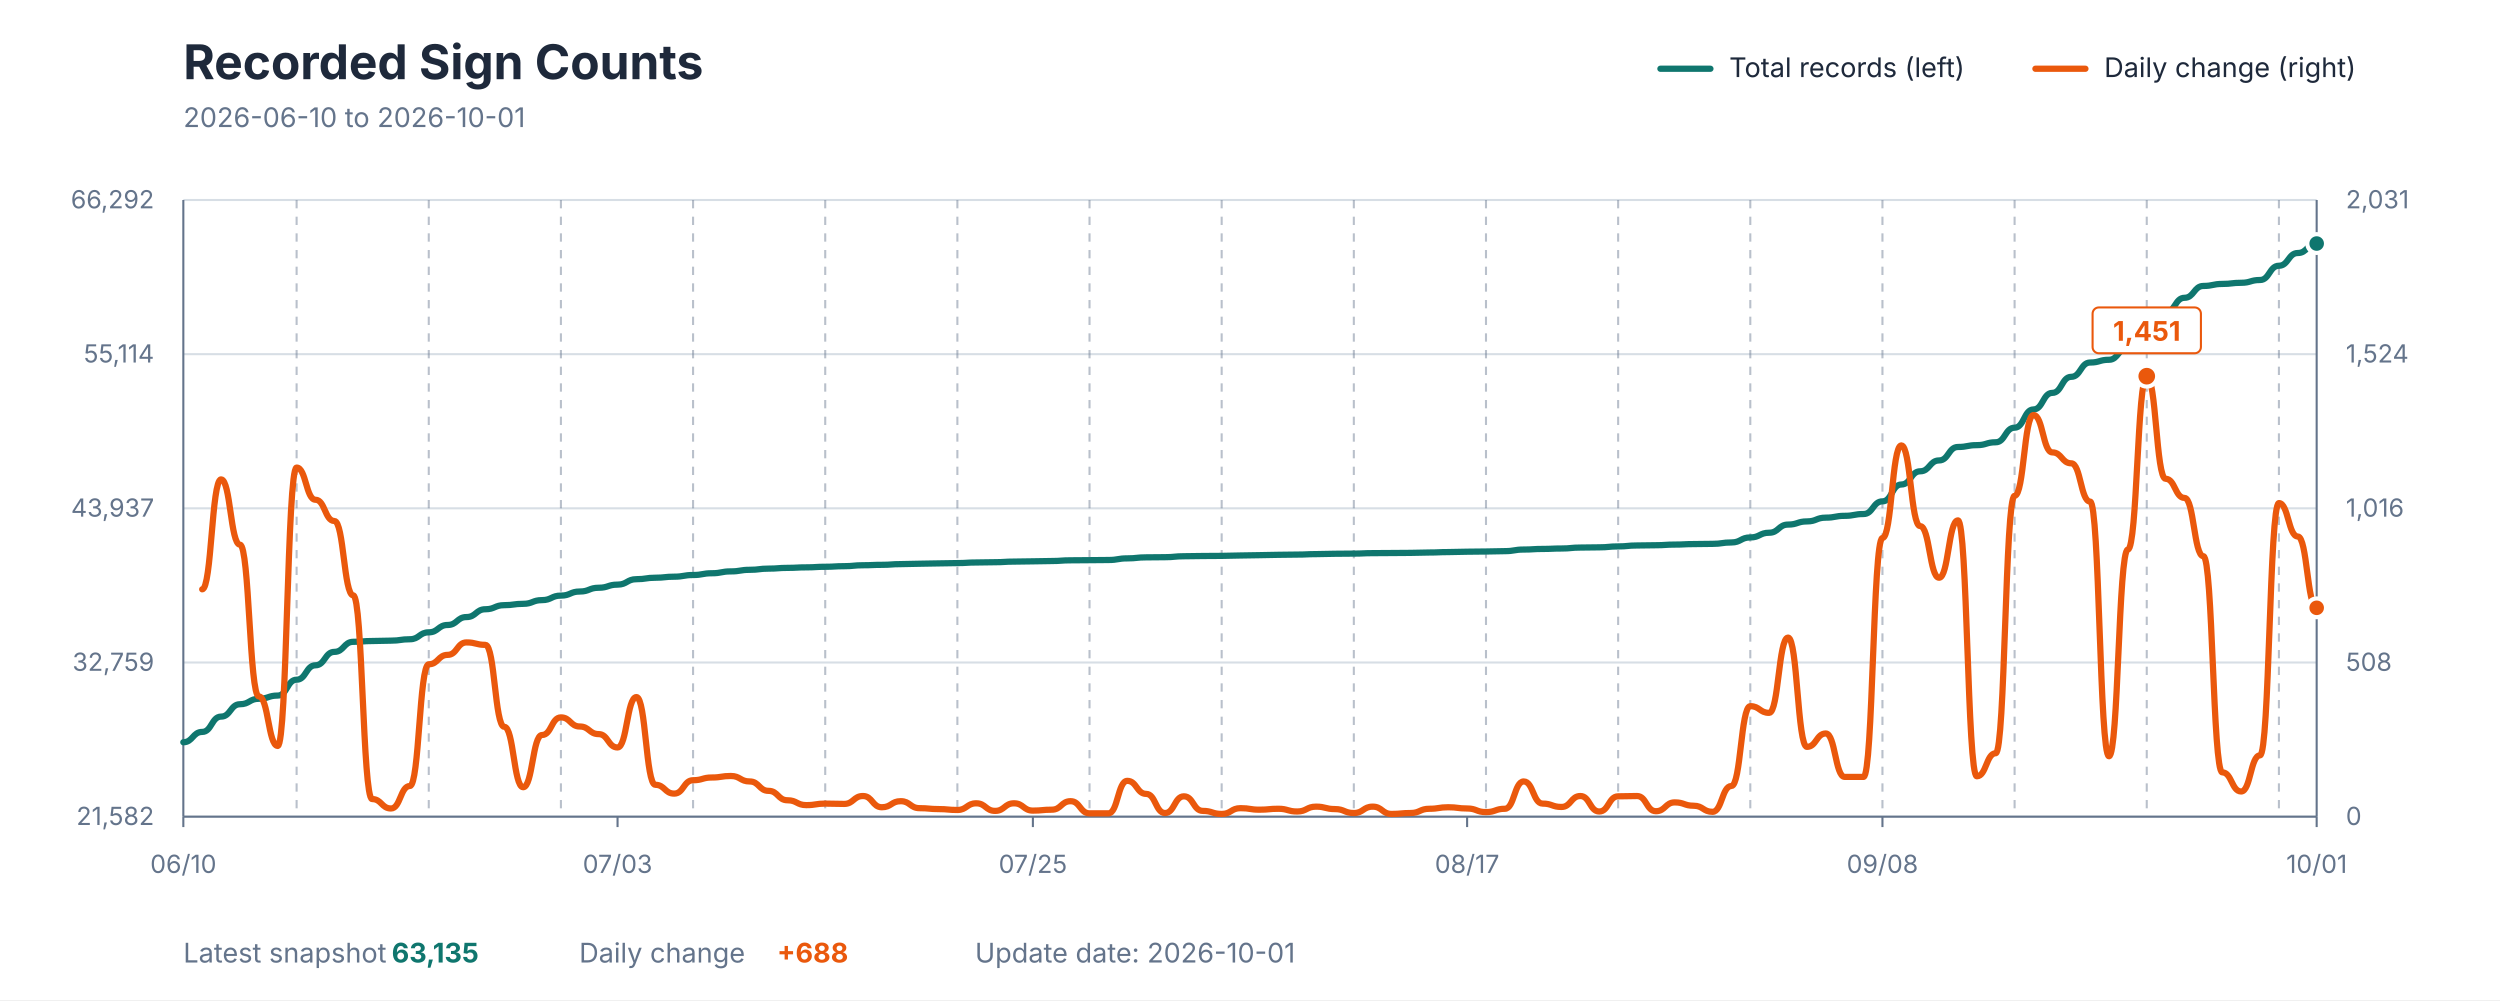
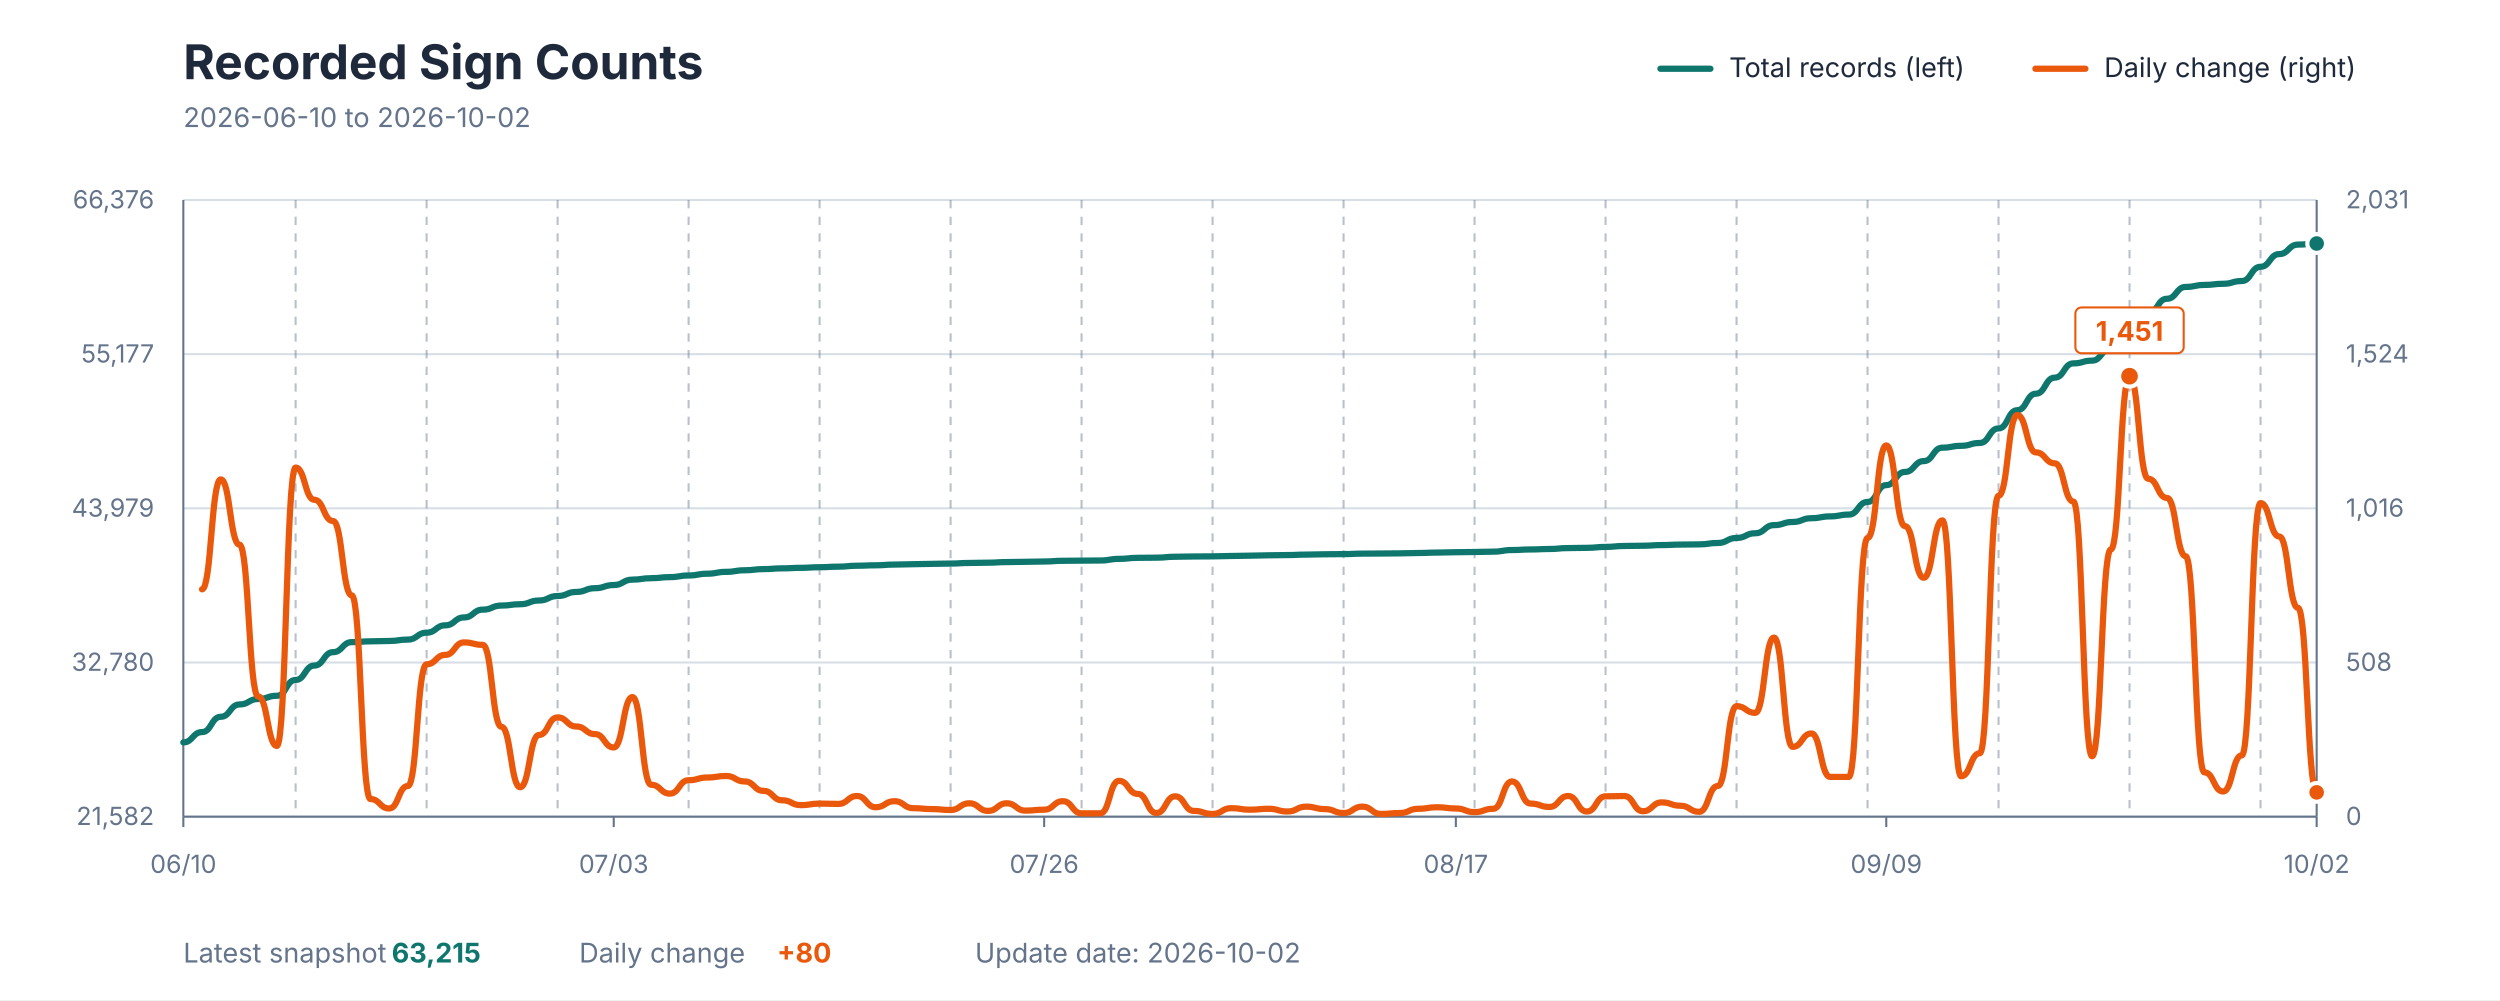
<svg xmlns="http://www.w3.org/2000/svg" viewBox="0 0 1200 480" role="img" aria-labelledby="title description">
  <style>
    text { font-family: -apple-system, BlinkMacSystemFont, "Segoe UI", sans-serif; }
    .title { fill: #1E293B; font-size: 23px; font-weight: 700; }
    .subtitle { fill: #64748B; font-size: 13px; }
    .axis-label { fill: #64748B; font-size: 12px; }
    .grid { stroke: #D7DEE5; stroke-width: 1; }
    .week { stroke: #64748B; stroke-width: 1; stroke-dasharray: 4 4; opacity: 0.45; }
    .axis { stroke: #64748B; stroke-width: 1; }
    .legend { fill: #1E293B; font-size: 13px; }
    .value { font-size: 13px; font-weight: 700; }
  </style>
  <rect width="1200" height="480" fill="#FFFFFF" />
  <text x="88" y="38" class="title">Recorded Sign Counts</text>
-   <text x="88" y="61" class="subtitle">2026-06-10 to 2026-10-01</text>
+   <text x="88" y="61" class="subtitle">2026-06-10 to 2026-10-02</text>
  <line x1="797" y1="33" x2="821" y2="33" stroke="#0F766E" stroke-width="3" stroke-linecap="round" />
  <text x="830" y="37" class="legend">Total records (left)</text>
  <line x1="977" y1="33" x2="1001" y2="33" stroke="#EA580C" stroke-width="3" stroke-linecap="round" />
  <text x="1010" y="37" class="legend">Daily change (right)</text>
  <line x1="88" y1="392" x2="1112" y2="392" class="grid" />
  <line x1="88" y1="318" x2="1112" y2="318" class="grid" />
  <line x1="88" y1="244" x2="1112" y2="244" class="grid" />
  <line x1="88" y1="170" x2="1112" y2="170" class="grid" />
  <line x1="88" y1="96" x2="1112" y2="96" class="grid" />
-   <line x1="142.372" y1="96" x2="142.372" y2="392" class="week" />
-   <line x1="205.805" y1="96" x2="205.805" y2="392" class="week" />
-   <line x1="269.239" y1="96" x2="269.239" y2="392" class="week" />
-   <line x1="332.673" y1="96" x2="332.673" y2="392" class="week" />
-   <line x1="396.106" y1="96" x2="396.106" y2="392" class="week" />
-   <line x1="459.54" y1="96" x2="459.54" y2="392" class="week" />
-   <line x1="522.973" y1="96" x2="522.973" y2="392" class="week" />
-   <line x1="586.407" y1="96" x2="586.407" y2="392" class="week" />
-   <line x1="649.841" y1="96" x2="649.841" y2="392" class="week" />
-   <line x1="713.274" y1="96" x2="713.274" y2="392" class="week" />
-   <line x1="776.708" y1="96" x2="776.708" y2="392" class="week" />
-   <line x1="840.142" y1="96" x2="840.142" y2="392" class="week" />
-   <line x1="903.575" y1="96" x2="903.575" y2="392" class="week" />
-   <line x1="967.009" y1="96" x2="967.009" y2="392" class="week" />
-   <line x1="1030.442" y1="96" x2="1030.442" y2="392" class="week" />
-   <line x1="1093.876" y1="96" x2="1093.876" y2="392" class="week" />
+   <line x1="141.895" y1="96" x2="141.895" y2="392" class="week" />
+   <line x1="204.772" y1="96" x2="204.772" y2="392" class="week" />
+   <line x1="267.649" y1="96" x2="267.649" y2="392" class="week" />
+   <line x1="330.526" y1="96" x2="330.526" y2="392" class="week" />
+   <line x1="393.404" y1="96" x2="393.404" y2="392" class="week" />
+   <line x1="456.281" y1="96" x2="456.281" y2="392" class="week" />
+   <line x1="519.158" y1="96" x2="519.158" y2="392" class="week" />
+   <line x1="582.035" y1="96" x2="582.035" y2="392" class="week" />
+   <line x1="644.912" y1="96" x2="644.912" y2="392" class="week" />
+   <line x1="707.789" y1="96" x2="707.789" y2="392" class="week" />
+   <line x1="770.667" y1="96" x2="770.667" y2="392" class="week" />
+   <line x1="833.544" y1="96" x2="833.544" y2="392" class="week" />
+   <line x1="896.421" y1="96" x2="896.421" y2="392" class="week" />
+   <line x1="959.298" y1="96" x2="959.298" y2="392" class="week" />
+   <line x1="1022.175" y1="96" x2="1022.175" y2="392" class="week" />
+   <line x1="1085.053" y1="96" x2="1085.053" y2="392" class="week" />
  <line x1="88" y1="96" x2="88" y2="392" class="axis" />
  <line x1="1112" y1="96" x2="1112" y2="392" class="axis" />
  <line x1="88" y1="392" x2="1112" y2="392" class="axis" />
  <text x="74" y="396" text-anchor="end" class="axis-label">21,582</text>
-   <text x="74" y="322" text-anchor="end" class="axis-label">32,759</text>
-   <text x="74" y="248" text-anchor="end" class="axis-label">43,937</text>
-   <text x="74" y="174" text-anchor="end" class="axis-label">55,114</text>
-   <text x="74" y="100" text-anchor="end" class="axis-label">66,292</text>
+   <text x="74" y="322" text-anchor="end" class="axis-label">32,780</text>
+   <text x="74" y="248" text-anchor="end" class="axis-label">43,979</text>
+   <text x="74" y="174" text-anchor="end" class="axis-label">55,177</text>
+   <text x="74" y="100" text-anchor="end" class="axis-label">66,376</text>
  <text x="1126" y="396" text-anchor="start" class="axis-label">0</text>
  <text x="1126" y="322" text-anchor="start" class="axis-label">508</text>
  <text x="1126" y="248" text-anchor="start" class="axis-label">1,016</text>
  <text x="1126" y="174" text-anchor="start" class="axis-label">1,524</text>
  <text x="1126" y="100" text-anchor="start" class="axis-label">2,031</text>
  <line x1="88" y1="392" x2="88" y2="397" class="axis" />
  <text x="88" y="419" text-anchor="middle" class="axis-label">06/10</text>
-   <line x1="296.425" y1="392" x2="296.425" y2="397" class="axis" />
-   <text x="296.425" y="419" text-anchor="middle" class="axis-label">07/03</text>
-   <line x1="495.788" y1="392" x2="495.788" y2="397" class="axis" />
-   <text x="495.788" y="419" text-anchor="middle" class="axis-label">07/25</text>
-   <line x1="704.212" y1="392" x2="704.212" y2="397" class="axis" />
-   <text x="704.212" y="419" text-anchor="middle" class="axis-label">08/17</text>
-   <line x1="903.575" y1="392" x2="903.575" y2="397" class="axis" />
-   <text x="903.575" y="419" text-anchor="middle" class="axis-label">09/08</text>
+   <line x1="294.596" y1="392" x2="294.596" y2="397" class="axis" />
+   <text x="294.596" y="419" text-anchor="middle" class="axis-label">07/03</text>
+   <line x1="501.193" y1="392" x2="501.193" y2="397" class="axis" />
+   <text x="501.193" y="419" text-anchor="middle" class="axis-label">07/26</text>
+   <line x1="698.807" y1="392" x2="698.807" y2="397" class="axis" />
+   <text x="698.807" y="419" text-anchor="middle" class="axis-label">08/17</text>
+   <line x1="905.404" y1="392" x2="905.404" y2="397" class="axis" />
+   <text x="905.404" y="419" text-anchor="middle" class="axis-label">09/09</text>
  <line x1="1112" y1="392" x2="1112" y2="397" class="axis" />
-   <text x="1112" y="419" text-anchor="middle" class="axis-label">10/01</text>
-   <path d="M 88.00 356.28 C 92.53 356.28, 92.53 351.32, 97.06 351.32 C 101.59 351.32, 101.59 343.97, 106.12 343.97 C 110.65 343.97, 110.65 338.03, 115.19 338.03 C 119.72 338.03, 119.72 335.41, 124.25 335.41 C 128.78 335.41, 128.78 333.87, 133.31 333.87 C 137.84 333.87, 137.84 326.26, 142.37 326.26 C 146.90 326.26, 146.90 319.34, 151.43 319.34 C 155.96 319.34, 155.96 312.90, 160.50 312.90 C 165.03 312.90, 165.03 308.07, 169.56 308.07 C 174.09 308.07, 174.09 307.69, 178.62 307.69 C 183.15 307.69, 183.15 307.51, 187.68 307.51 C 192.21 307.51, 192.21 306.84, 196.74 306.84 C 201.27 306.84, 201.27 303.52, 205.81 303.52 C 210.34 303.52, 210.34 299.99, 214.87 299.99 C 219.40 299.99, 219.40 296.19, 223.93 296.19 C 228.46 296.19, 228.46 292.44, 232.99 292.44 C 237.52 292.44, 237.52 290.48, 242.05 290.48 C 246.58 290.48, 246.58 289.84, 251.12 289.84 C 255.65 289.84, 255.65 288.06, 260.18 288.06 C 264.71 288.06, 264.71 285.89, 269.24 285.89 C 273.77 285.89, 273.77 283.93, 278.30 283.93 C 282.83 283.93, 282.83 282.12, 287.36 282.12 C 291.89 282.12, 291.89 280.62, 296.42 280.62 C 300.96 280.62, 300.96 278.01, 305.49 278.01 C 310.02 278.01, 310.02 277.31, 314.55 277.31 C 319.08 277.31, 319.08 276.81, 323.61 276.81 C 328.14 276.81, 328.14 276.01, 332.67 276.01 C 337.20 276.01, 337.20 275.16, 341.73 275.16 C 346.27 275.16, 346.27 274.27, 350.80 274.27 C 355.33 274.27, 355.33 273.51, 359.86 273.51 C 364.39 273.51, 364.39 272.94, 368.92 272.94 C 373.45 272.94, 373.45 272.58, 377.98 272.58 C 382.51 272.58, 382.51 272.33, 387.04 272.33 C 391.58 272.33, 391.58 272.05, 396.11 272.05 C 400.64 272.05, 400.64 271.77, 405.17 271.77 C 409.70 271.77, 409.70 271.32, 414.23 271.32 C 418.76 271.32, 418.76 271.12, 423.29 271.12 C 427.82 271.12, 427.82 270.78, 432.35 270.78 C 436.88 270.78, 436.88 270.59, 441.42 270.59 C 445.95 270.59, 445.95 270.43, 450.48 270.43 C 455.01 270.43, 455.01 270.28, 459.54 270.28 C 464.07 270.28, 464.07 269.99, 468.60 269.99 C 473.13 269.99, 473.13 269.86, 477.66 269.86 C 482.19 269.86, 482.19 269.57, 486.73 269.57 C 491.26 269.57, 491.26 269.44, 495.79 269.44 C 500.32 269.44, 500.32 269.29, 504.85 269.29 C 509.38 269.29, 509.38 268.95, 513.91 268.95 C 518.44 268.95, 518.44 268.88, 522.97 268.88 C 527.50 268.88, 527.50 268.80, 532.04 268.80 C 536.57 268.80, 536.57 268.02, 541.10 268.02 C 545.63 268.02, 545.63 267.53, 550.16 267.53 C 554.69 267.53, 554.69 267.45, 559.22 267.45 C 563.75 267.45, 563.75 267.00, 568.28 267.00 C 572.81 267.00, 572.81 266.88, 577.35 266.88 C 581.88 266.88, 581.88 266.82, 586.41 266.82 C 590.94 266.82, 590.94 266.63, 595.47 266.63 C 600.00 266.63, 600.00 266.48, 604.53 266.48 C 609.06 266.48, 609.06 266.31, 613.59 266.31 C 618.12 266.31, 618.12 266.20, 622.65 266.20 C 627.19 266.20, 627.19 265.98, 631.72 265.98 C 636.25 265.98, 636.25 265.81, 640.78 265.81 C 645.31 265.81, 645.31 265.73, 649.84 265.73 C 654.37 265.73, 654.37 265.51, 658.90 265.51 C 663.43 265.51, 663.43 265.45, 667.96 265.45 C 672.50 265.45, 672.50 265.38, 677.03 265.38 C 681.56 265.38, 681.56 265.20, 686.09 265.20 C 690.62 265.20, 690.62 265.00, 695.15 265.00 C 699.68 265.00, 699.68 264.82, 704.21 264.82 C 708.74 264.82, 708.74 264.72, 713.27 264.72 C 717.81 264.72, 717.81 264.55, 722.34 264.55 C 726.87 264.55, 726.87 263.78, 731.40 263.78 C 735.93 263.78, 735.93 263.49, 740.46 263.49 C 744.99 263.49, 744.99 263.28, 749.52 263.28 C 754.05 263.28, 754.05 262.83, 758.58 262.83 C 763.12 262.83, 763.12 262.72, 767.65 262.72 C 772.18 262.72, 772.18 262.28, 776.71 262.28 C 781.24 262.28, 781.24 261.83, 785.77 261.83 C 790.30 261.83, 790.30 261.71, 794.83 261.71 C 799.36 261.71, 799.36 261.40, 803.89 261.40 C 808.42 261.40, 808.42 261.16, 812.96 261.16 C 817.49 261.16, 817.49 261.05, 822.02 261.05 C 826.55 261.05, 826.55 260.38, 831.08 260.38 C 835.61 260.38, 835.61 257.97, 840.14 257.97 C 844.67 257.97, 844.67 255.71, 849.20 255.71 C 853.73 255.71, 853.73 251.80, 858.27 251.80 C 862.80 251.80, 862.80 250.28, 867.33 250.28 C 871.86 250.28, 871.86 248.47, 876.39 248.47 C 880.92 248.47, 880.92 247.60, 885.45 247.60 C 889.98 247.60, 889.98 246.73, 894.51 246.73 C 899.04 246.73, 899.04 240.65, 903.58 240.65 C 908.11 240.65, 908.11 232.56, 912.64 232.56 C 917.17 232.56, 917.17 226.22, 921.70 226.22 C 926.23 226.22, 926.23 221.01, 930.76 221.01 C 935.29 221.01, 935.29 214.55, 939.82 214.55 C 944.35 214.55, 944.35 213.67, 948.88 213.67 C 953.42 213.67, 953.42 212.29, 957.95 212.29 C 962.48 212.29, 962.48 205.29, 967.01 205.29 C 971.54 205.29, 971.54 196.53, 976.07 196.53 C 980.60 196.53, 980.60 188.58, 985.13 188.58 C 989.66 188.58, 989.66 180.88, 994.19 180.88 C 998.73 180.88, 998.73 174.01, 1003.26 174.01 C 1007.79 174.01, 1007.79 172.69, 1012.32 172.69 C 1016.85 172.69, 1016.85 166.86, 1021.38 166.86 C 1025.91 166.86, 1025.91 157.26, 1030.44 157.26 C 1034.97 157.26, 1034.97 149.89, 1039.50 149.89 C 1044.04 149.89, 1044.04 142.94, 1048.57 142.94 C 1053.10 142.94, 1053.10 137.26, 1057.63 137.26 C 1062.16 137.26, 1062.16 136.29, 1066.69 136.29 C 1071.22 136.29, 1071.22 135.74, 1075.75 135.74 C 1080.28 135.74, 1080.28 134.40, 1084.81 134.40 C 1089.35 134.40, 1089.35 127.56, 1093.88 127.56 C 1098.41 127.56, 1098.41 121.45, 1102.94 121.45 C 1107.47 121.45, 1107.47 116.90, 1112.00 116.90" fill="none" stroke="#0F766E" stroke-width="3" stroke-linecap="round" stroke-linejoin="round" />
-   <path d="M 97.06 282.86 C 101.59 282.86, 101.59 230.11, 106.12 230.11 C 110.65 230.11, 110.65 261.44, 115.19 261.44 C 119.72 261.44, 119.72 334.30, 124.25 334.30 C 128.78 334.30, 128.78 358.05, 133.31 358.05 C 137.84 358.05, 137.84 224.43, 142.37 224.43 C 146.90 224.43, 146.90 239.88, 151.43 239.88 C 155.96 239.88, 155.96 250.08, 160.50 250.08 C 165.03 250.08, 165.03 285.78, 169.56 285.78 C 174.09 285.78, 174.09 383.55, 178.62 383.55 C 183.15 383.55, 183.15 388.07, 187.68 388.07 C 192.21 388.07, 192.21 377.28, 196.74 377.28 C 201.27 377.28, 201.27 318.85, 205.81 318.85 C 210.34 318.85, 210.34 314.34, 214.87 314.34 C 219.40 314.34, 219.40 308.36, 223.93 308.36 C 228.46 308.36, 228.46 309.53, 232.99 309.53 C 237.52 309.53, 237.52 348.87, 242.05 348.87 C 246.58 348.87, 246.58 377.87, 251.12 377.87 C 255.65 377.87, 255.65 352.80, 260.18 352.80 C 264.71 352.80, 264.71 344.35, 269.24 344.35 C 273.77 344.35, 273.77 348.72, 278.30 348.72 C 282.83 348.72, 282.83 352.37, 287.36 352.37 C 291.89 352.37, 291.89 358.78, 296.42 358.78 C 300.96 358.78, 300.96 334.59, 305.49 334.59 C 310.02 334.59, 310.02 376.70, 314.55 376.70 C 319.08 376.70, 319.08 380.93, 323.61 380.93 C 328.14 380.93, 328.14 374.51, 332.67 374.51 C 337.20 374.51, 337.20 373.20, 341.73 373.20 C 346.27 373.20, 346.27 372.47, 350.80 372.47 C 355.33 372.47, 355.33 375.10, 359.86 375.10 C 364.39 375.10, 364.39 379.61, 368.92 379.61 C 373.45 379.61, 373.45 384.13, 377.98 384.13 C 382.51 384.13, 382.51 386.46, 387.04 386.46 C 391.58 386.46, 391.58 385.73, 396.11 385.73 C 400.64 385.73, 400.64 385.88, 405.17 385.88 C 409.70 385.88, 409.70 382.09, 414.23 382.09 C 418.76 382.09, 418.76 387.48, 423.29 387.48 C 427.82 387.48, 427.82 384.57, 432.35 384.57 C 436.88 384.57, 436.88 387.92, 441.42 387.92 C 445.95 387.92, 445.95 388.36, 450.48 388.36 C 455.01 388.36, 455.01 388.79, 459.54 388.79 C 464.07 388.79, 464.07 385.59, 468.60 385.59 C 473.13 385.59, 473.13 389.23, 477.66 389.23 C 482.19 389.23, 482.19 385.59, 486.73 385.59 C 491.26 385.59, 491.26 389.09, 495.79 389.09 C 500.32 389.09, 500.32 388.65, 504.85 388.65 C 509.38 388.65, 509.38 384.57, 513.91 384.57 C 518.44 384.57, 518.44 390.40, 522.97 390.40 C 527.50 390.40, 527.50 390.40, 532.04 390.40 C 536.57 390.40, 536.57 374.81, 541.10 374.81 C 545.63 374.81, 545.63 381.07, 550.16 381.07 C 554.69 381.07, 554.69 390.25, 559.22 390.25 C 563.75 390.25, 563.75 382.24, 568.28 382.24 C 572.81 382.24, 572.81 389.23, 577.35 389.23 C 581.88 389.23, 581.88 390.69, 586.41 390.69 C 590.94 390.69, 590.94 387.92, 595.47 387.92 C 600.00 387.92, 600.00 388.65, 604.53 388.65 C 609.06 388.65, 609.06 388.21, 613.59 388.21 C 618.12 388.21, 618.12 389.52, 622.65 389.52 C 627.19 389.52, 627.19 387.19, 631.72 387.19 C 636.25 387.19, 636.25 388.36, 640.78 388.36 C 645.31 388.36, 645.31 390.25, 649.84 390.25 C 654.37 390.25, 654.37 387.19, 658.90 387.19 C 663.43 387.19, 663.43 390.69, 667.96 390.69 C 672.50 390.69, 672.50 390.25, 677.03 390.25 C 681.56 390.25, 681.56 388.21, 686.09 388.21 C 690.62 388.21, 690.62 387.48, 695.15 387.48 C 699.68 387.48, 699.68 388.07, 704.21 388.07 C 708.74 388.07, 708.74 389.81, 713.27 389.81 C 717.81 389.81, 717.81 388.21, 722.34 388.21 C 726.87 388.21, 726.87 375.10, 731.40 375.10 C 735.93 375.10, 735.93 385.73, 740.46 385.73 C 744.99 385.73, 744.99 387.34, 749.52 387.34 C 754.05 387.34, 754.05 382.09, 758.58 382.09 C 763.12 382.09, 763.12 389.52, 767.65 389.52 C 772.18 389.52, 772.18 382.24, 776.71 382.24 C 781.24 382.24, 781.24 382.09, 785.77 382.09 C 790.30 382.09, 790.30 389.38, 794.83 389.38 C 799.36 389.38, 799.36 385.15, 803.89 385.15 C 808.42 385.15, 808.42 386.75, 812.96 386.75 C 817.49 386.75, 817.49 389.67, 822.02 389.67 C 826.55 389.67, 826.55 377.28, 831.08 377.28 C 835.61 377.28, 835.61 338.96, 840.14 338.96 C 844.67 338.96, 844.67 342.17, 849.20 342.17 C 853.73 342.17, 853.73 306.03, 858.27 306.03 C 862.80 306.03, 862.80 358.49, 867.33 358.49 C 871.86 358.49, 871.86 352.07, 876.39 352.07 C 880.92 352.07, 880.92 372.91, 885.45 372.91 C 889.98 372.91, 889.98 372.91, 894.51 372.91 C 899.04 372.91, 899.04 258.24, 903.58 258.24 C 908.11 258.24, 908.11 213.79, 912.64 213.79 C 917.17 213.79, 917.17 252.55, 921.70 252.55 C 926.23 252.55, 926.23 277.32, 930.76 277.32 C 935.29 277.32, 935.29 249.78, 939.82 249.78 C 944.35 249.78, 944.35 372.62, 948.88 372.62 C 953.42 372.62, 953.42 361.55, 957.95 361.55 C 962.48 361.55, 962.48 237.98, 967.01 237.98 C 971.54 237.98, 971.54 199.22, 976.07 199.22 C 980.60 199.22, 980.60 217.15, 985.13 217.15 C 989.66 217.15, 989.66 222.39, 994.19 222.39 C 998.73 222.39, 998.73 240.75, 1003.26 240.75 C 1007.79 240.75, 1007.79 363.00, 1012.32 363.00 C 1016.85 363.00, 1016.85 263.77, 1021.38 263.77 C 1025.91 263.77, 1025.91 180.57, 1030.44 180.57 C 1034.97 180.57, 1034.97 229.82, 1039.50 229.82 C 1044.04 229.82, 1044.04 239.00, 1048.57 239.00 C 1053.10 239.00, 1053.10 266.98, 1057.63 266.98 C 1062.16 266.98, 1062.16 370.73, 1066.69 370.73 C 1071.22 370.73, 1071.22 379.91, 1075.75 379.91 C 1080.28 379.91, 1080.28 362.57, 1084.81 362.57 C 1089.35 362.57, 1089.35 241.48, 1093.88 241.48 C 1098.41 241.48, 1098.41 257.51, 1102.94 257.51 C 1107.47 257.51, 1107.47 291.75, 1112.00 291.75" fill="none" stroke="#EA580C" stroke-width="3" stroke-linecap="round" stroke-linejoin="round" />
-   <circle cx="1030.442" cy="180.571" r="5" fill="#EA580C" stroke="#FFFFFF" stroke-width="2" />
-   <rect x="1004.442" y="147.571" width="52" height="22" rx="3" fill="#FFFFFF" stroke="#EA580C" stroke-width="1" />
-   <text x="1030.442" y="163.571" text-anchor="middle" class="value" fill="#EA580C">1,451</text>
-   <circle cx="1112" cy="116.899" r="4.5" fill="#0F766E" stroke="#FFFFFF" stroke-width="2" />
-   <circle cx="1112" cy="291.75" r="4.5" fill="#EA580C" stroke="#FFFFFF" stroke-width="2" />
+   <text x="1112" y="419" text-anchor="middle" class="axis-label">10/02</text>
+   <path d="M 88.00 356.35 C 92.49 356.35, 92.49 351.40, 96.98 351.40 C 101.47 351.40, 101.47 344.06, 105.96 344.06 C 110.46 344.06, 110.46 338.14, 114.95 338.14 C 119.44 338.14, 119.44 335.52, 123.93 335.52 C 128.42 335.52, 128.42 333.98, 132.91 333.98 C 137.40 333.98, 137.40 326.38, 141.89 326.38 C 146.39 326.38, 146.39 319.48, 150.88 319.48 C 155.37 319.48, 155.37 313.04, 159.86 313.04 C 164.35 313.04, 164.35 308.23, 168.84 308.23 C 173.33 308.23, 173.33 307.84, 177.82 307.84 C 182.32 307.84, 182.32 307.67, 186.81 307.67 C 191.30 307.67, 191.30 307.00, 195.79 307.00 C 200.28 307.00, 200.28 303.68, 204.77 303.68 C 209.26 303.68, 209.26 300.16, 213.75 300.16 C 218.25 300.16, 218.25 296.37, 222.74 296.37 C 227.23 296.37, 227.23 292.63, 231.72 292.63 C 236.21 292.63, 236.21 290.67, 240.70 290.67 C 245.19 290.67, 245.19 290.03, 249.68 290.03 C 254.18 290.03, 254.18 288.25, 258.67 288.25 C 263.16 288.25, 263.16 286.09, 267.65 286.09 C 272.14 286.09, 272.14 284.13, 276.63 284.13 C 281.12 284.13, 281.12 282.33, 285.61 282.33 C 290.11 282.33, 290.11 280.82, 294.60 280.82 C 299.09 280.82, 299.09 278.22, 303.58 278.22 C 308.07 278.22, 308.07 277.53, 312.56 277.53 C 317.05 277.53, 317.05 277.02, 321.54 277.02 C 326.04 277.02, 326.04 276.23, 330.53 276.23 C 335.02 276.23, 335.02 275.38, 339.51 275.38 C 344.00 275.38, 344.00 274.49, 348.49 274.49 C 352.98 274.49, 352.98 273.73, 357.47 273.73 C 361.96 273.73, 361.96 273.17, 366.46 273.17 C 370.95 273.17, 370.95 272.81, 375.44 272.81 C 379.93 272.81, 379.93 272.56, 384.42 272.56 C 388.91 272.56, 388.91 272.27, 393.40 272.27 C 397.89 272.27, 397.89 272.00, 402.39 272.00 C 406.88 272.00, 406.88 271.55, 411.37 271.55 C 415.86 271.55, 415.86 271.34, 420.35 271.34 C 424.84 271.34, 424.84 271.00, 429.33 271.00 C 433.82 271.00, 433.82 270.82, 438.32 270.82 C 442.81 270.82, 442.81 270.65, 447.30 270.65 C 451.79 270.65, 451.79 270.51, 456.28 270.51 C 460.77 270.51, 460.77 270.22, 465.26 270.22 C 469.75 270.22, 469.75 270.09, 474.25 270.09 C 478.74 270.09, 478.74 269.80, 483.23 269.80 C 487.72 269.80, 487.72 269.67, 492.21 269.67 C 496.70 269.67, 496.70 269.52, 501.19 269.52 C 505.68 269.52, 505.68 269.18, 510.18 269.18 C 514.67 269.18, 514.67 269.11, 519.16 269.11 C 523.65 269.11, 523.65 269.04, 528.14 269.04 C 532.63 269.04, 532.63 268.26, 537.12 268.26 C 541.61 268.26, 541.61 267.76, 546.11 267.76 C 550.60 267.76, 550.60 267.68, 555.09 267.68 C 559.58 267.68, 559.58 267.24, 564.07 267.24 C 568.56 267.24, 568.56 267.11, 573.05 267.11 C 577.54 267.11, 577.54 267.05, 582.04 267.05 C 586.53 267.05, 586.53 266.87, 591.02 266.87 C 595.51 266.87, 595.51 266.72, 600.00 266.72 C 604.49 266.72, 604.49 266.54, 608.98 266.54 C 613.47 266.54, 613.47 266.43, 617.96 266.43 C 622.46 266.43, 622.46 266.21, 626.95 266.21 C 631.44 266.21, 631.44 266.05, 635.93 266.05 C 640.42 266.05, 640.42 265.97, 644.91 265.97 C 649.40 265.97, 649.40 265.75, 653.89 265.75 C 658.39 265.75, 658.39 265.69, 662.88 265.69 C 667.37 265.69, 667.37 265.61, 671.86 265.61 C 676.35 265.61, 676.35 265.44, 680.84 265.44 C 685.33 265.44, 685.33 265.24, 689.82 265.24 C 694.32 265.24, 694.32 265.06, 698.81 265.06 C 703.30 265.06, 703.30 264.96, 707.79 264.96 C 712.28 264.96, 712.28 264.79, 716.77 264.79 C 721.26 264.79, 721.26 264.02, 725.75 264.02 C 730.25 264.02, 730.25 263.74, 734.74 263.74 C 739.23 263.74, 739.23 263.52, 743.72 263.52 C 748.21 263.52, 748.21 263.08, 752.70 263.08 C 757.19 263.08, 757.19 262.96, 761.68 262.96 C 766.18 262.96, 766.18 262.52, 770.67 262.52 C 775.16 262.52, 775.16 262.07, 779.65 262.07 C 784.14 262.07, 784.14 261.95, 788.63 261.95 C 793.12 261.95, 793.12 261.64, 797.61 261.64 C 802.11 261.64, 802.11 261.40, 806.60 261.40 C 811.09 261.40, 811.09 261.30, 815.58 261.30 C 820.07 261.30, 820.07 260.63, 824.56 260.63 C 829.05 260.63, 829.05 258.22, 833.54 258.22 C 838.04 258.22, 838.04 255.96, 842.53 255.96 C 847.02 255.96, 847.02 252.07, 851.51 252.07 C 856.00 252.07, 856.00 250.55, 860.49 250.55 C 864.98 250.55, 864.98 248.74, 869.47 248.74 C 873.96 248.74, 873.96 247.87, 878.46 247.87 C 882.95 247.87, 882.95 247.00, 887.44 247.00 C 891.93 247.00, 891.93 240.94, 896.42 240.94 C 900.91 240.94, 900.91 232.86, 905.40 232.86 C 909.89 232.86, 909.89 226.53, 914.39 226.53 C 918.88 226.53, 918.88 221.33, 923.37 221.33 C 927.86 221.33, 927.86 214.88, 932.35 214.88 C 936.84 214.88, 936.84 214.00, 941.33 214.00 C 945.82 214.00, 945.82 212.62, 950.32 212.62 C 954.81 212.62, 954.81 205.64, 959.30 205.64 C 963.79 205.64, 963.79 196.90, 968.28 196.90 C 972.77 196.90, 972.77 188.97, 977.26 188.97 C 981.75 188.97, 981.75 181.27, 986.25 181.27 C 990.74 181.27, 990.74 174.42, 995.23 174.42 C 999.72 174.42, 999.72 173.10, 1004.21 173.10 C 1008.70 173.10, 1008.70 167.29, 1013.19 167.29 C 1017.68 167.29, 1017.68 157.70, 1022.18 157.70 C 1026.67 157.70, 1026.67 150.34, 1031.16 150.34 C 1035.65 150.34, 1035.65 143.40, 1040.14 143.40 C 1044.63 143.40, 1044.63 137.73, 1049.12 137.73 C 1053.61 137.73, 1053.61 136.77, 1058.11 136.77 C 1062.60 136.77, 1062.60 136.22, 1067.09 136.22 C 1071.58 136.22, 1071.58 134.89, 1076.07 134.89 C 1080.56 134.89, 1080.56 128.06, 1085.05 128.06 C 1089.54 128.06, 1089.54 121.96, 1094.04 121.96 C 1098.53 121.96, 1098.53 117.41, 1103.02 117.41 C 1107.51 117.41, 1107.51 116.89, 1112.00 116.89" fill="none" stroke="#0F766E" stroke-width="3" stroke-linecap="round" stroke-linejoin="round" />
+   <path d="M 96.98 282.86 C 101.47 282.86, 101.47 230.11, 105.96 230.11 C 110.46 230.11, 110.46 261.44, 114.95 261.44 C 119.44 261.44, 119.44 334.30, 123.93 334.30 C 128.42 334.30, 128.42 358.05, 132.91 358.05 C 137.40 358.05, 137.40 224.43, 141.89 224.43 C 146.39 224.43, 146.39 239.88, 150.88 239.88 C 155.37 239.88, 155.37 250.08, 159.86 250.08 C 164.35 250.08, 164.35 285.78, 168.84 285.78 C 173.33 285.78, 173.33 383.55, 177.82 383.55 C 182.32 383.55, 182.32 388.07, 186.81 388.07 C 191.30 388.07, 191.30 377.28, 195.79 377.28 C 200.28 377.28, 200.28 318.85, 204.77 318.85 C 209.26 318.85, 209.26 314.34, 213.75 314.34 C 218.25 314.34, 218.25 308.36, 222.74 308.36 C 227.23 308.36, 227.23 309.53, 231.72 309.53 C 236.21 309.53, 236.21 348.87, 240.70 348.87 C 245.19 348.87, 245.19 377.87, 249.68 377.87 C 254.18 377.87, 254.18 352.80, 258.67 352.80 C 263.16 352.80, 263.16 344.35, 267.65 344.35 C 272.14 344.35, 272.14 348.72, 276.63 348.72 C 281.12 348.72, 281.12 352.37, 285.61 352.37 C 290.11 352.37, 290.11 358.78, 294.60 358.78 C 299.09 358.78, 299.09 334.59, 303.58 334.59 C 308.07 334.59, 308.07 376.70, 312.56 376.70 C 317.05 376.70, 317.05 380.93, 321.54 380.93 C 326.04 380.93, 326.04 374.51, 330.53 374.51 C 335.02 374.51, 335.02 373.20, 339.51 373.20 C 344.00 373.20, 344.00 372.47, 348.49 372.47 C 352.98 372.47, 352.98 375.10, 357.47 375.10 C 361.96 375.10, 361.96 379.61, 366.46 379.61 C 370.95 379.61, 370.95 384.13, 375.44 384.13 C 379.93 384.13, 379.93 386.46, 384.42 386.46 C 388.91 386.46, 388.91 385.73, 393.40 385.73 C 397.89 385.73, 397.89 385.88, 402.39 385.88 C 406.88 385.88, 406.88 382.09, 411.37 382.09 C 415.86 382.09, 415.86 387.48, 420.35 387.48 C 424.84 387.48, 424.84 384.57, 429.33 384.57 C 433.82 384.57, 433.82 387.92, 438.32 387.92 C 442.81 387.92, 442.81 388.36, 447.30 388.36 C 451.79 388.36, 451.79 388.79, 456.28 388.79 C 460.77 388.79, 460.77 385.59, 465.26 385.59 C 469.75 385.59, 469.75 389.23, 474.25 389.23 C 478.74 389.23, 478.74 385.59, 483.23 385.59 C 487.72 385.59, 487.72 389.09, 492.21 389.09 C 496.70 389.09, 496.70 388.65, 501.19 388.65 C 505.68 388.65, 505.68 384.57, 510.18 384.57 C 514.67 384.57, 514.67 390.40, 519.16 390.40 C 523.65 390.40, 523.65 390.40, 528.14 390.40 C 532.63 390.40, 532.63 374.81, 537.12 374.81 C 541.61 374.81, 541.61 381.07, 546.11 381.07 C 550.60 381.07, 550.60 390.25, 555.09 390.25 C 559.58 390.25, 559.58 382.24, 564.07 382.24 C 568.56 382.24, 568.56 389.23, 573.05 389.23 C 577.54 389.23, 577.54 390.69, 582.04 390.69 C 586.53 390.69, 586.53 387.92, 591.02 387.92 C 595.51 387.92, 595.51 388.65, 600.00 388.65 C 604.49 388.65, 604.49 388.21, 608.98 388.21 C 613.47 388.21, 613.47 389.52, 617.96 389.52 C 622.46 389.52, 622.46 387.19, 626.95 387.19 C 631.44 387.19, 631.44 388.36, 635.93 388.36 C 640.42 388.36, 640.42 390.25, 644.91 390.25 C 649.40 390.25, 649.40 387.19, 653.89 387.19 C 658.39 387.19, 658.39 390.69, 662.88 390.69 C 667.37 390.69, 667.37 390.25, 671.86 390.25 C 676.35 390.25, 676.35 388.21, 680.84 388.21 C 685.33 388.21, 685.33 387.48, 689.82 387.48 C 694.32 387.48, 694.32 388.07, 698.81 388.07 C 703.30 388.07, 703.30 389.81, 707.79 389.81 C 712.28 389.81, 712.28 388.21, 716.77 388.21 C 721.26 388.21, 721.26 375.10, 725.75 375.10 C 730.25 375.10, 730.25 385.73, 734.74 385.73 C 739.23 385.73, 739.23 387.34, 743.72 387.34 C 748.21 387.34, 748.21 382.09, 752.70 382.09 C 757.19 382.09, 757.19 389.52, 761.68 389.52 C 766.18 389.52, 766.18 382.24, 770.67 382.24 C 775.16 382.24, 775.16 382.09, 779.65 382.09 C 784.14 382.09, 784.14 389.38, 788.63 389.38 C 793.12 389.38, 793.12 385.15, 797.61 385.15 C 802.11 385.15, 802.11 386.75, 806.60 386.75 C 811.09 386.75, 811.09 389.67, 815.58 389.67 C 820.07 389.67, 820.07 377.28, 824.56 377.28 C 829.05 377.28, 829.05 338.96, 833.54 338.96 C 838.04 338.96, 838.04 342.17, 842.53 342.17 C 847.02 342.17, 847.02 306.03, 851.51 306.03 C 856.00 306.03, 856.00 358.49, 860.49 358.49 C 864.98 358.49, 864.98 352.07, 869.47 352.07 C 873.96 352.07, 873.96 372.91, 878.46 372.91 C 882.95 372.91, 882.95 372.91, 887.44 372.91 C 891.93 372.91, 891.93 258.24, 896.42 258.24 C 900.91 258.24, 900.91 213.79, 905.40 213.79 C 909.89 213.79, 909.89 252.55, 914.39 252.55 C 918.88 252.55, 918.88 277.32, 923.37 277.32 C 927.86 277.32, 927.86 249.78, 932.35 249.78 C 936.84 249.78, 936.84 372.62, 941.33 372.62 C 945.82 372.62, 945.82 361.55, 950.32 361.55 C 954.81 361.55, 954.81 237.98, 959.30 237.98 C 963.79 237.98, 963.79 199.22, 968.28 199.22 C 972.77 199.22, 972.77 217.15, 977.26 217.15 C 981.75 217.15, 981.75 222.39, 986.25 222.39 C 990.74 222.39, 990.74 240.75, 995.23 240.75 C 999.72 240.75, 999.72 363.00, 1004.21 363.00 C 1008.70 363.00, 1008.70 263.77, 1013.19 263.77 C 1017.68 263.77, 1017.68 180.57, 1022.18 180.57 C 1026.67 180.57, 1026.67 229.82, 1031.16 229.82 C 1035.65 229.82, 1035.65 239.00, 1040.14 239.00 C 1044.63 239.00, 1044.63 266.98, 1049.12 266.98 C 1053.61 266.98, 1053.61 370.73, 1058.11 370.73 C 1062.60 370.73, 1062.60 379.91, 1067.09 379.91 C 1071.58 379.91, 1071.58 362.57, 1076.07 362.57 C 1080.56 362.57, 1080.56 241.48, 1085.05 241.48 C 1089.54 241.48, 1089.54 257.51, 1094.04 257.51 C 1098.53 257.51, 1098.53 291.75, 1103.02 291.75 C 1107.51 291.75, 1107.51 380.34, 1112.00 380.34" fill="none" stroke="#EA580C" stroke-width="3" stroke-linecap="round" stroke-linejoin="round" />
+   <circle cx="1022.175" cy="180.571" r="5" fill="#EA580C" stroke="#FFFFFF" stroke-width="2" />
+   <rect x="996.175" y="147.571" width="52" height="22" rx="3" fill="#FFFFFF" stroke="#EA580C" stroke-width="1" />
+   <text x="1022.175" y="163.571" text-anchor="middle" class="value" fill="#EA580C">1,451</text>
+   <circle cx="1112" cy="116.886" r="4.5" fill="#0F766E" stroke="#FFFFFF" stroke-width="2" />
+   <circle cx="1112" cy="380.343" r="4.5" fill="#EA580C" stroke="#FFFFFF" stroke-width="2" />
  <text x="88" y="462" class="subtitle">Latest snapshot</text>
-   <text x="188" y="462" class="value" fill="#0F766E">63,135</text>
+   <text x="188" y="462" class="value" fill="#0F766E">63,215</text>
  <text x="278" y="462" class="subtitle">Daily change</text>
-   <text x="373" y="462" class="value" fill="#EA580C">+688</text>
-   <text x="468" y="462" class="subtitle">Update date: 2026-10-01</text>
+   <text x="373" y="462" class="value" fill="#EA580C">+80</text>
+   <text x="468" y="462" class="subtitle">Update date: 2026-10-02</text>
</svg>
